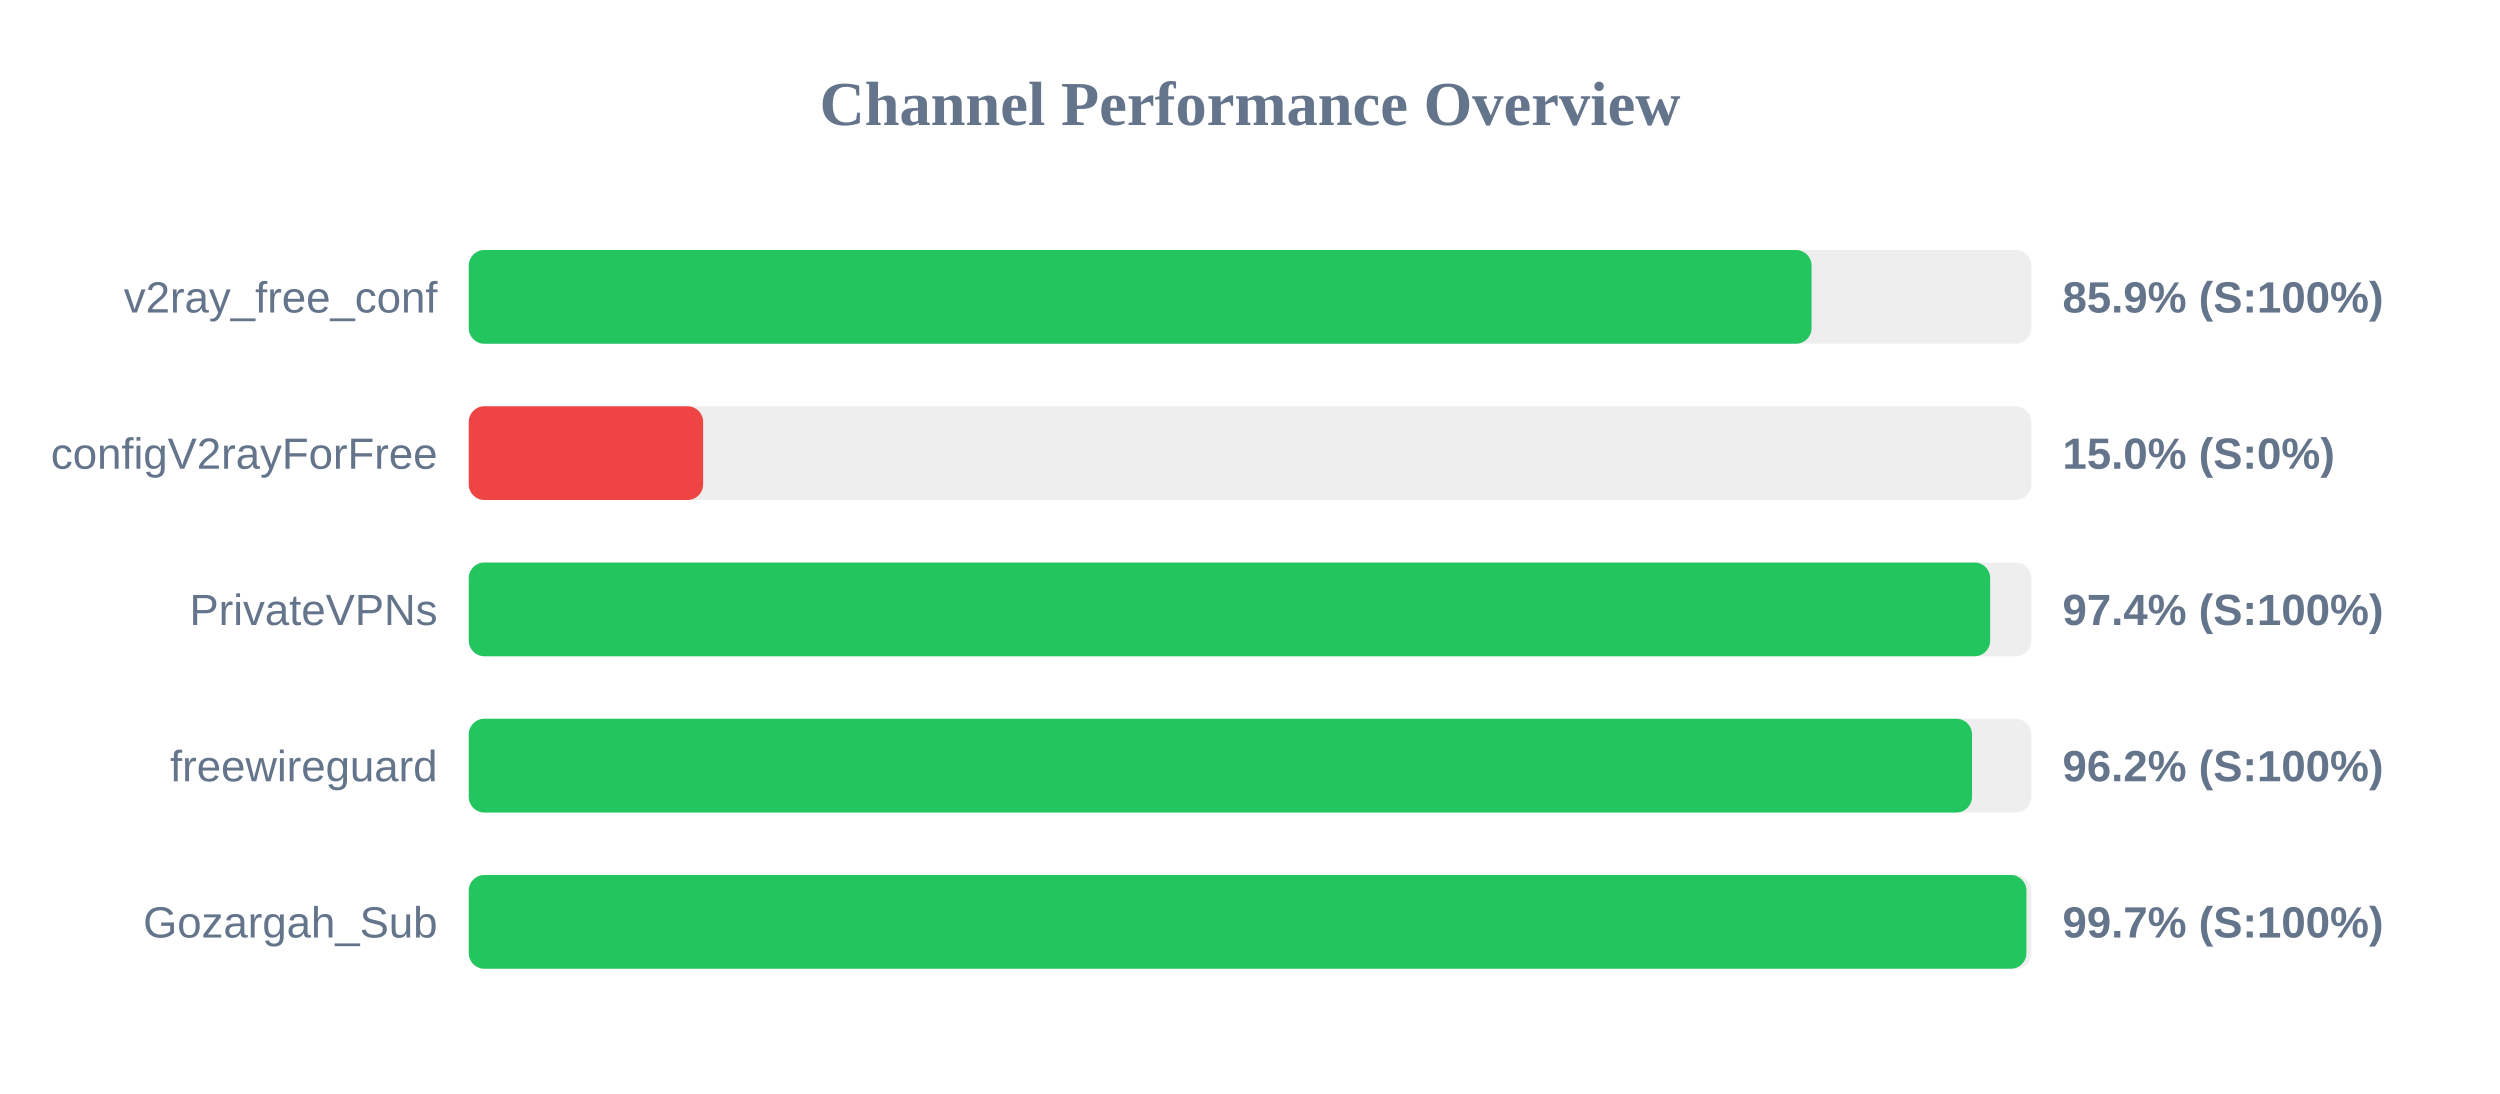
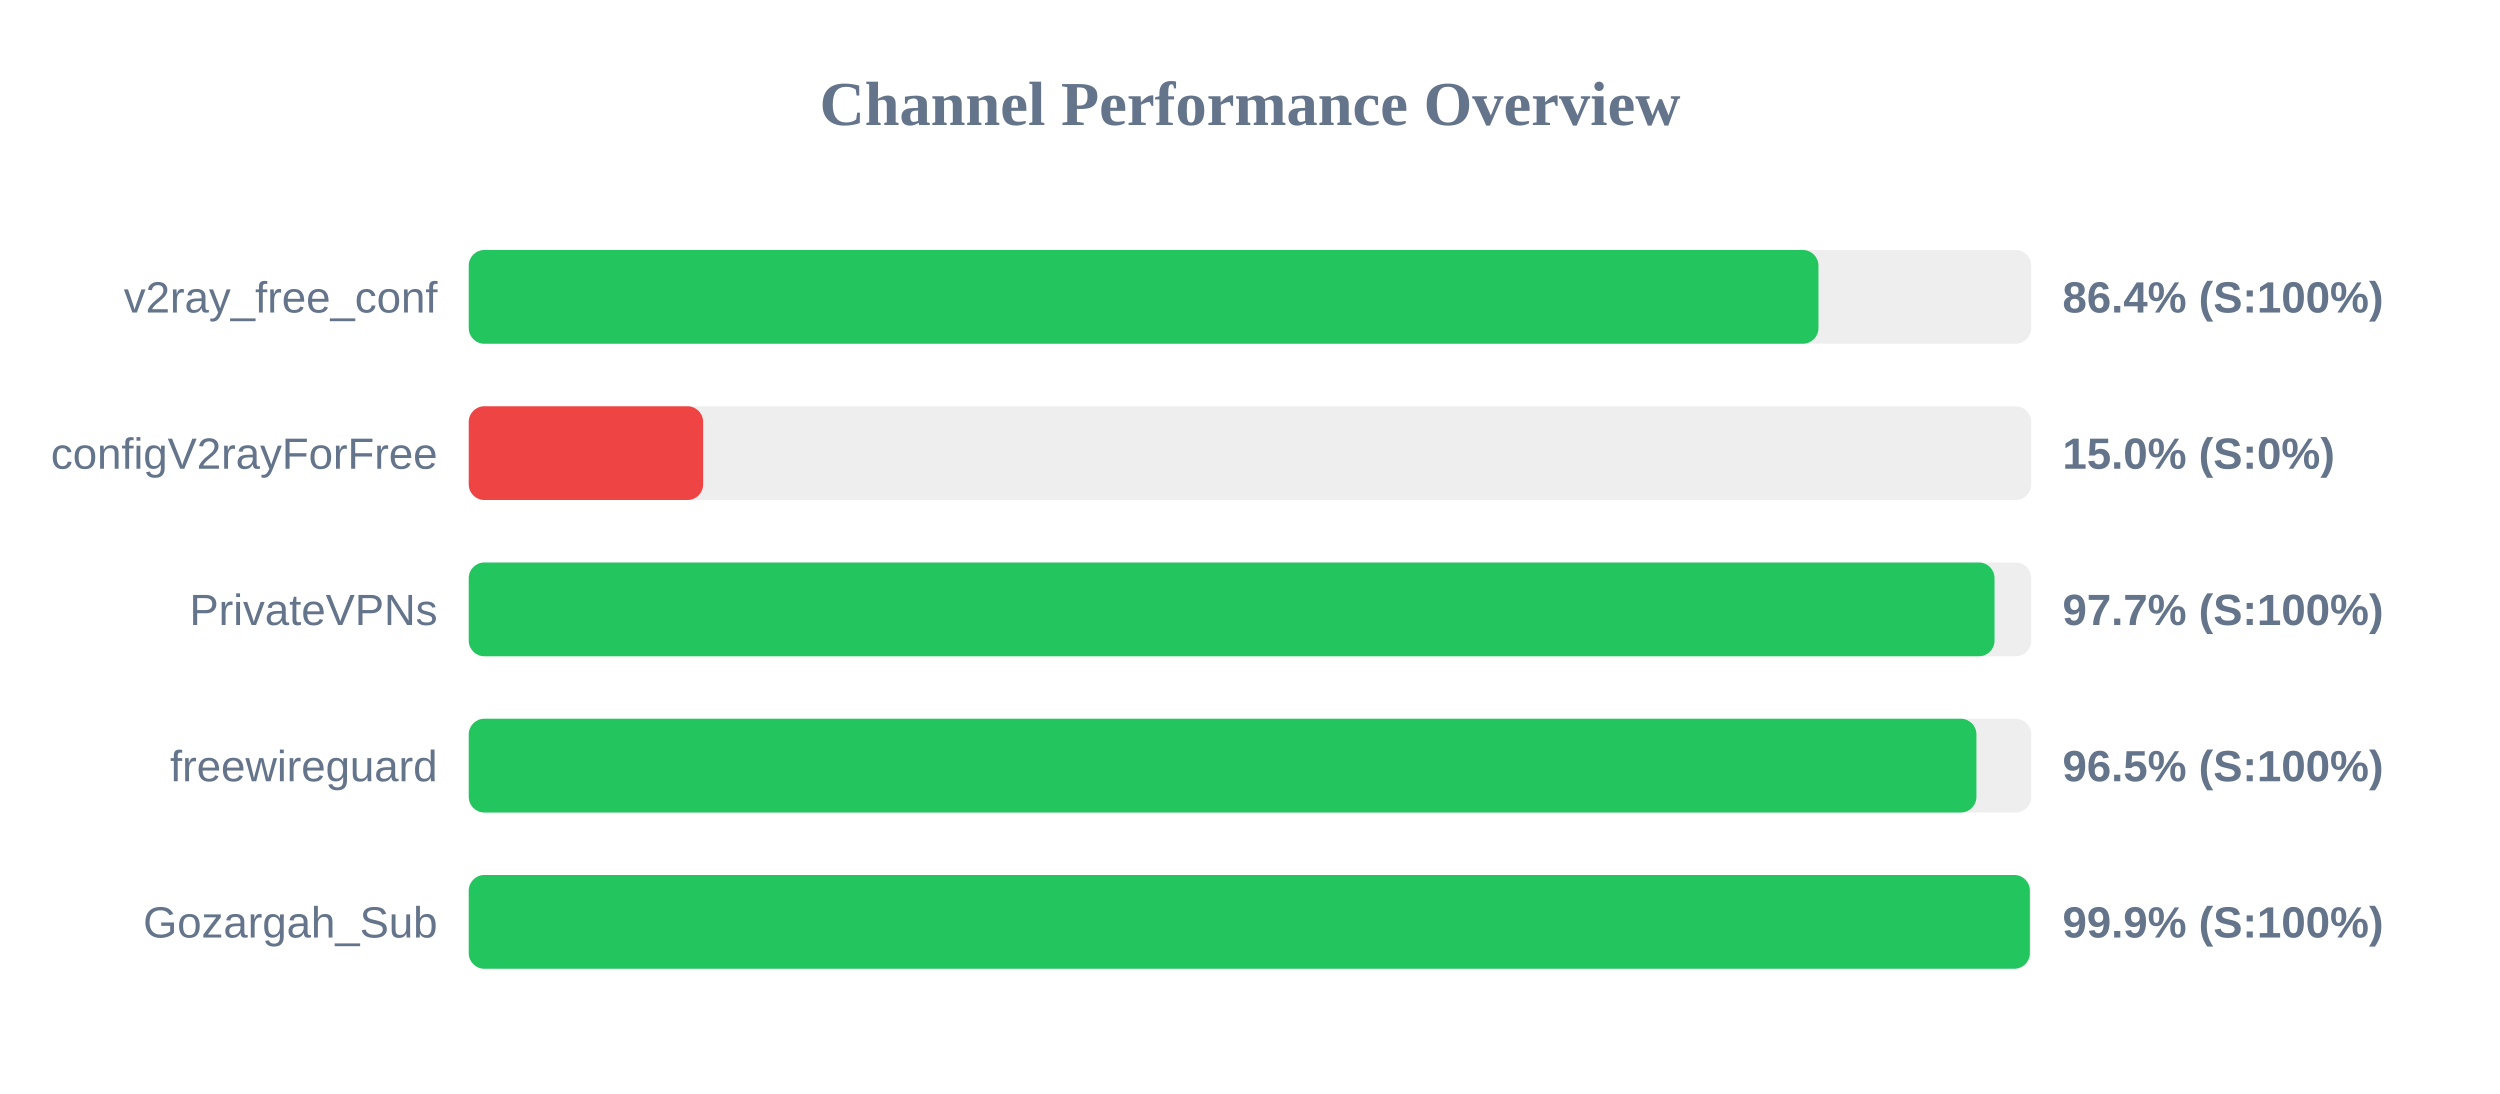
<svg xmlns="http://www.w3.org/2000/svg" width="800" height="350" version="1.1">
  <style>
        .row { font: 14px Arial; fill: #64748b; }
        .score { font: bold 14px Arial; fill: #64748b; }
    </style>
  <text x="400" y="40" text-anchor="middle" font-size="20px" font-weight="bold" fill="#64748b">Channel Performance Overview</text>
  <rect x="150" y="80" width="500" height="30" fill="#eee" rx="5" />
-   <rect x="150" y="80" width="429.7" height="30" fill="#22c55e" rx="5" />
+   <rect x="150" y="80" width="431.9" height="30" fill="#22c55e" rx="5" />
  <text x="140" y="100" text-anchor="end" class="row">v2ray_free_conf</text>
-   <text x="660" y="100" text-anchor="start" class="score">85.9% (S:100%)</text>
+   <text x="660" y="100" text-anchor="start" class="score">86.4% (S:100%)</text>
  <rect x="150" y="130" width="500" height="30" fill="#eee" rx="5" />
  <rect x="150" y="130" width="75.0" height="30" fill="#ef4444" rx="5" />
  <text x="140" y="150" text-anchor="end" class="row">configV2rayForFree</text>
  <text x="660" y="150" text-anchor="start" class="score">15.0% (S:0%)</text>
  <rect x="150" y="180" width="500" height="30" fill="#eee" rx="5" />
-   <rect x="150" y="180" width="486.85" height="30" fill="#22c55e" rx="5" />
+   <rect x="150" y="180" width="488.25" height="30" fill="#22c55e" rx="5" />
  <text x="140" y="200" text-anchor="end" class="row">PrivateVPNs</text>
-   <text x="660" y="200" text-anchor="start" class="score">97.4% (S:100%)</text>
+   <text x="660" y="200" text-anchor="start" class="score">97.7% (S:100%)</text>
  <rect x="150" y="230" width="500" height="30" fill="#eee" rx="5" />
-   <rect x="150" y="230" width="481.05" height="30" fill="#22c55e" rx="5" />
+   <rect x="150" y="230" width="482.45" height="30" fill="#22c55e" rx="5" />
  <text x="140" y="250" text-anchor="end" class="row">freewireguard</text>
-   <text x="660" y="250" text-anchor="start" class="score">96.2% (S:100%)</text>
+   <text x="660" y="250" text-anchor="start" class="score">96.5% (S:100%)</text>
  <rect x="150" y="280" width="500" height="30" fill="#eee" rx="5" />
-   <rect x="150" y="280" width="498.45" height="30" fill="#22c55e" rx="5" />
+   <rect x="150" y="280" width="499.55" height="30" fill="#22c55e" rx="5" />
  <text x="140" y="300" text-anchor="end" class="row">Gozargah_Sub</text>
-   <text x="660" y="300" text-anchor="start" class="score">99.7% (S:100%)</text>
+   <text x="660" y="300" text-anchor="start" class="score">99.9% (S:100%)</text>
</svg>
